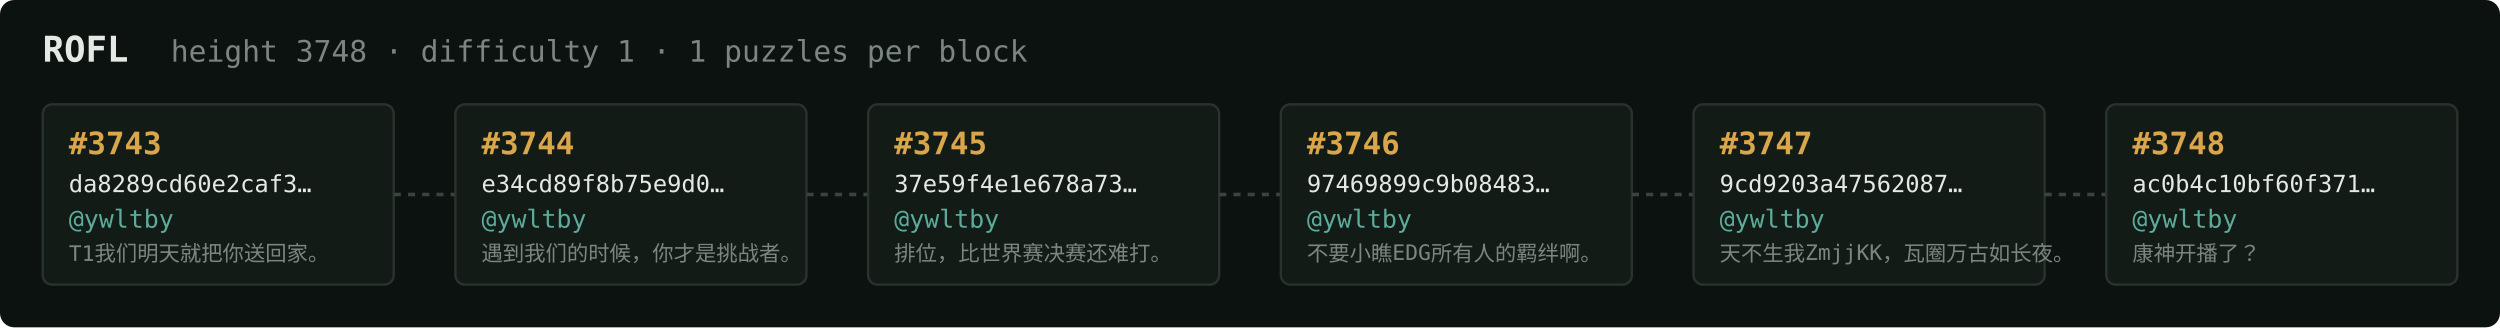
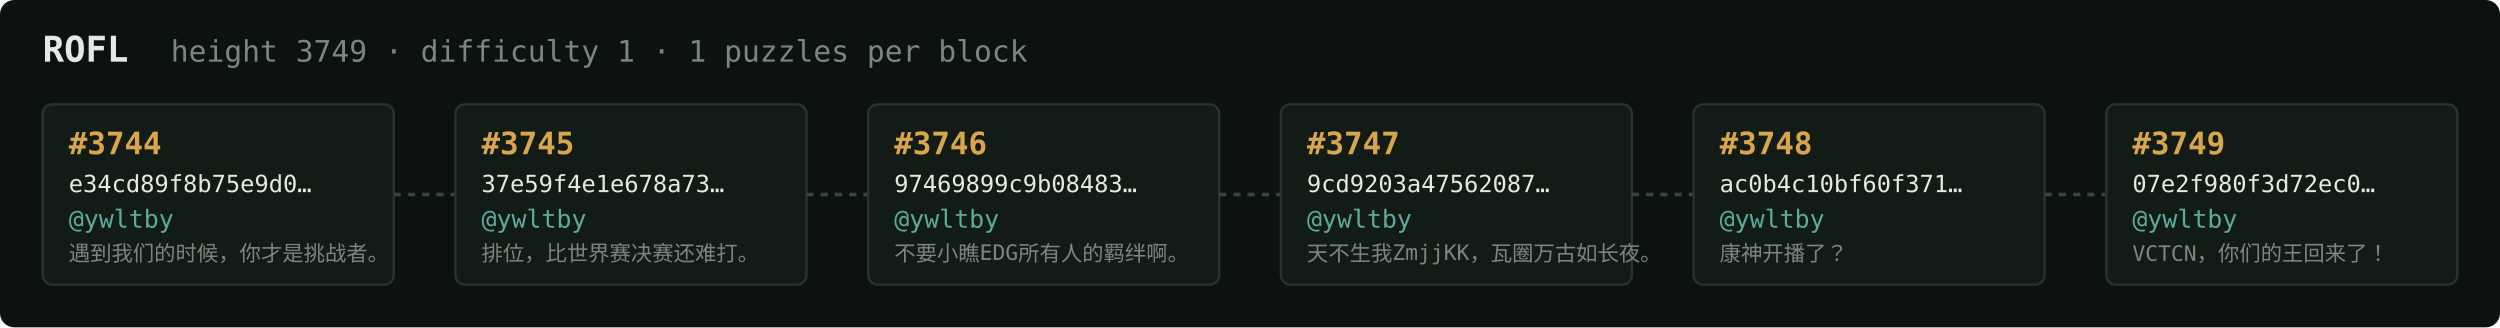
<svg xmlns="http://www.w3.org/2000/svg" width="1054" height="138" viewBox="0 0 1054 138" font-family="ui-monospace,SFMono-Regular,Menlo,monospace">
  <rect fill="#0c1210" width="1054" height="138" rx="6" />
  <text x="18" y="26" fill="#e5e9e3" font-size="15" font-weight="700">ROFL</text>
-   <text x="72" y="26" fill="#7a867f" font-size="12.5">height 3748 · difficulty 1 · 1 puzzles per block</text>
+   <text x="72" y="26" fill="#7a867f" font-size="12.5">height 3749 · difficulty 1 · 1 puzzles per block</text>
  <rect x="18" y="44" width="148" height="76" rx="4" fill="#131b17" stroke="#28332e" stroke-width="1" />
-   <text x="29" y="65" fill="#d9a64c" font-size="13" font-weight="700">#3743</text>
-   <text x="29" y="81" fill="#e5e9e3" font-size="10">da8289cd60e2caf3…</text>
+   <text x="29" y="65" fill="#d9a64c" font-size="13" font-weight="700">#3744</text>
+   <text x="29" y="81" fill="#e5e9e3" font-size="10">e34cd89f8b75e9d0…</text>
  <text x="29" y="96" fill="#5cab9b" font-size="10.5">@ywltby</text>
-   <text x="29" y="110" fill="#7a867f" font-size="9">T1我们明天就把你送回家。</text>
+   <text x="29" y="110" fill="#7a867f" font-size="9">遇到我们的时候，你才是挑战者。</text>
  <line x1="166" y1="82.0" x2="192" y2="82.0" stroke="#38443e" stroke-width="1.5" stroke-dasharray="3 3" />
  <rect x="192" y="44" width="148" height="76" rx="4" fill="#131b17" stroke="#28332e" stroke-width="1" />
-   <text x="203" y="65" fill="#d9a64c" font-size="13" font-weight="700">#3744</text>
-   <text x="203" y="81" fill="#e5e9e3" font-size="10">e34cd89f8b75e9d0…</text>
+   <text x="203" y="65" fill="#d9a64c" font-size="13" font-weight="700">#3745</text>
+   <text x="203" y="81" fill="#e5e9e3" font-size="10">37e59f4e1e678a73…</text>
  <text x="203" y="96" fill="#5cab9b" font-size="10.5">@ywltby</text>
-   <text x="203" y="110" fill="#7a867f" font-size="9">遇到我们的时候，你才是挑战者。</text>
+   <text x="203" y="110" fill="#7a867f" font-size="9">排位，比世界赛决赛还难打。</text>
  <line x1="340" y1="82.0" x2="366" y2="82.0" stroke="#38443e" stroke-width="1.5" stroke-dasharray="3 3" />
  <rect x="366" y="44" width="148" height="76" rx="4" fill="#131b17" stroke="#28332e" stroke-width="1" />
-   <text x="377" y="65" fill="#d9a64c" font-size="13" font-weight="700">#3745</text>
-   <text x="377" y="81" fill="#e5e9e3" font-size="10">37e59f4e1e678a73…</text>
+   <text x="377" y="65" fill="#d9a64c" font-size="13" font-weight="700">#3746</text>
+   <text x="377" y="81" fill="#e5e9e3" font-size="10">97469899c9b08483…</text>
  <text x="377" y="96" fill="#5cab9b" font-size="10.5">@ywltby</text>
-   <text x="377" y="110" fill="#7a867f" font-size="9">排位，比世界赛决赛还难打。</text>
+   <text x="377" y="110" fill="#7a867f" font-size="9">不要小瞧EDG所有人的羁绊啊。</text>
  <line x1="514" y1="82.0" x2="540" y2="82.0" stroke="#38443e" stroke-width="1.5" stroke-dasharray="3 3" />
  <rect x="540" y="44" width="148" height="76" rx="4" fill="#131b17" stroke="#28332e" stroke-width="1" />
-   <text x="551" y="65" fill="#d9a64c" font-size="13" font-weight="700">#3746</text>
-   <text x="551" y="81" fill="#e5e9e3" font-size="10">97469899c9b08483…</text>
+   <text x="551" y="65" fill="#d9a64c" font-size="13" font-weight="700">#3747</text>
+   <text x="551" y="81" fill="#e5e9e3" font-size="10">9cd9203a47562087…</text>
  <text x="551" y="96" fill="#5cab9b" font-size="10.5">@ywltby</text>
-   <text x="551" y="110" fill="#7a867f" font-size="9">不要小瞧EDG所有人的羁绊啊。</text>
+   <text x="551" y="110" fill="#7a867f" font-size="9">天不生我ZmjjKK，瓦圈万古如长夜。</text>
  <line x1="688" y1="82.0" x2="714" y2="82.0" stroke="#38443e" stroke-width="1.5" stroke-dasharray="3 3" />
  <rect x="714" y="44" width="148" height="76" rx="4" fill="#131b17" stroke="#28332e" stroke-width="1" />
-   <text x="725" y="65" fill="#d9a64c" font-size="13" font-weight="700">#3747</text>
-   <text x="725" y="81" fill="#e5e9e3" font-size="10">9cd9203a47562087…</text>
+   <text x="725" y="65" fill="#d9a64c" font-size="13" font-weight="700">#3748</text>
+   <text x="725" y="81" fill="#e5e9e3" font-size="10">ac0b4c10bf60f371…</text>
  <text x="725" y="96" fill="#5cab9b" font-size="10.5">@ywltby</text>
-   <text x="725" y="110" fill="#7a867f" font-size="9">天不生我ZmjjKK，瓦圈万古如长夜。</text>
+   <text x="725" y="110" fill="#7a867f" font-size="9">康神开播了？</text>
  <line x1="862" y1="82.0" x2="888" y2="82.0" stroke="#38443e" stroke-width="1.5" stroke-dasharray="3 3" />
  <rect x="888" y="44" width="148" height="76" rx="4" fill="#131b17" stroke="#28332e" stroke-width="1" />
-   <text x="899" y="65" fill="#d9a64c" font-size="13" font-weight="700">#3748</text>
-   <text x="899" y="81" fill="#e5e9e3" font-size="10">ac0b4c10bf60f371…</text>
+   <text x="899" y="65" fill="#d9a64c" font-size="13" font-weight="700">#3749</text>
+   <text x="899" y="81" fill="#e5e9e3" font-size="10">07e2f980f3d72ec0…</text>
  <text x="899" y="96" fill="#5cab9b" font-size="10.5">@ywltby</text>
-   <text x="899" y="110" fill="#7a867f" font-size="9">康神开播了？</text>
+   <text x="899" y="110" fill="#7a867f" font-size="9">VCTCN，你们的王回来了！</text>
</svg>
